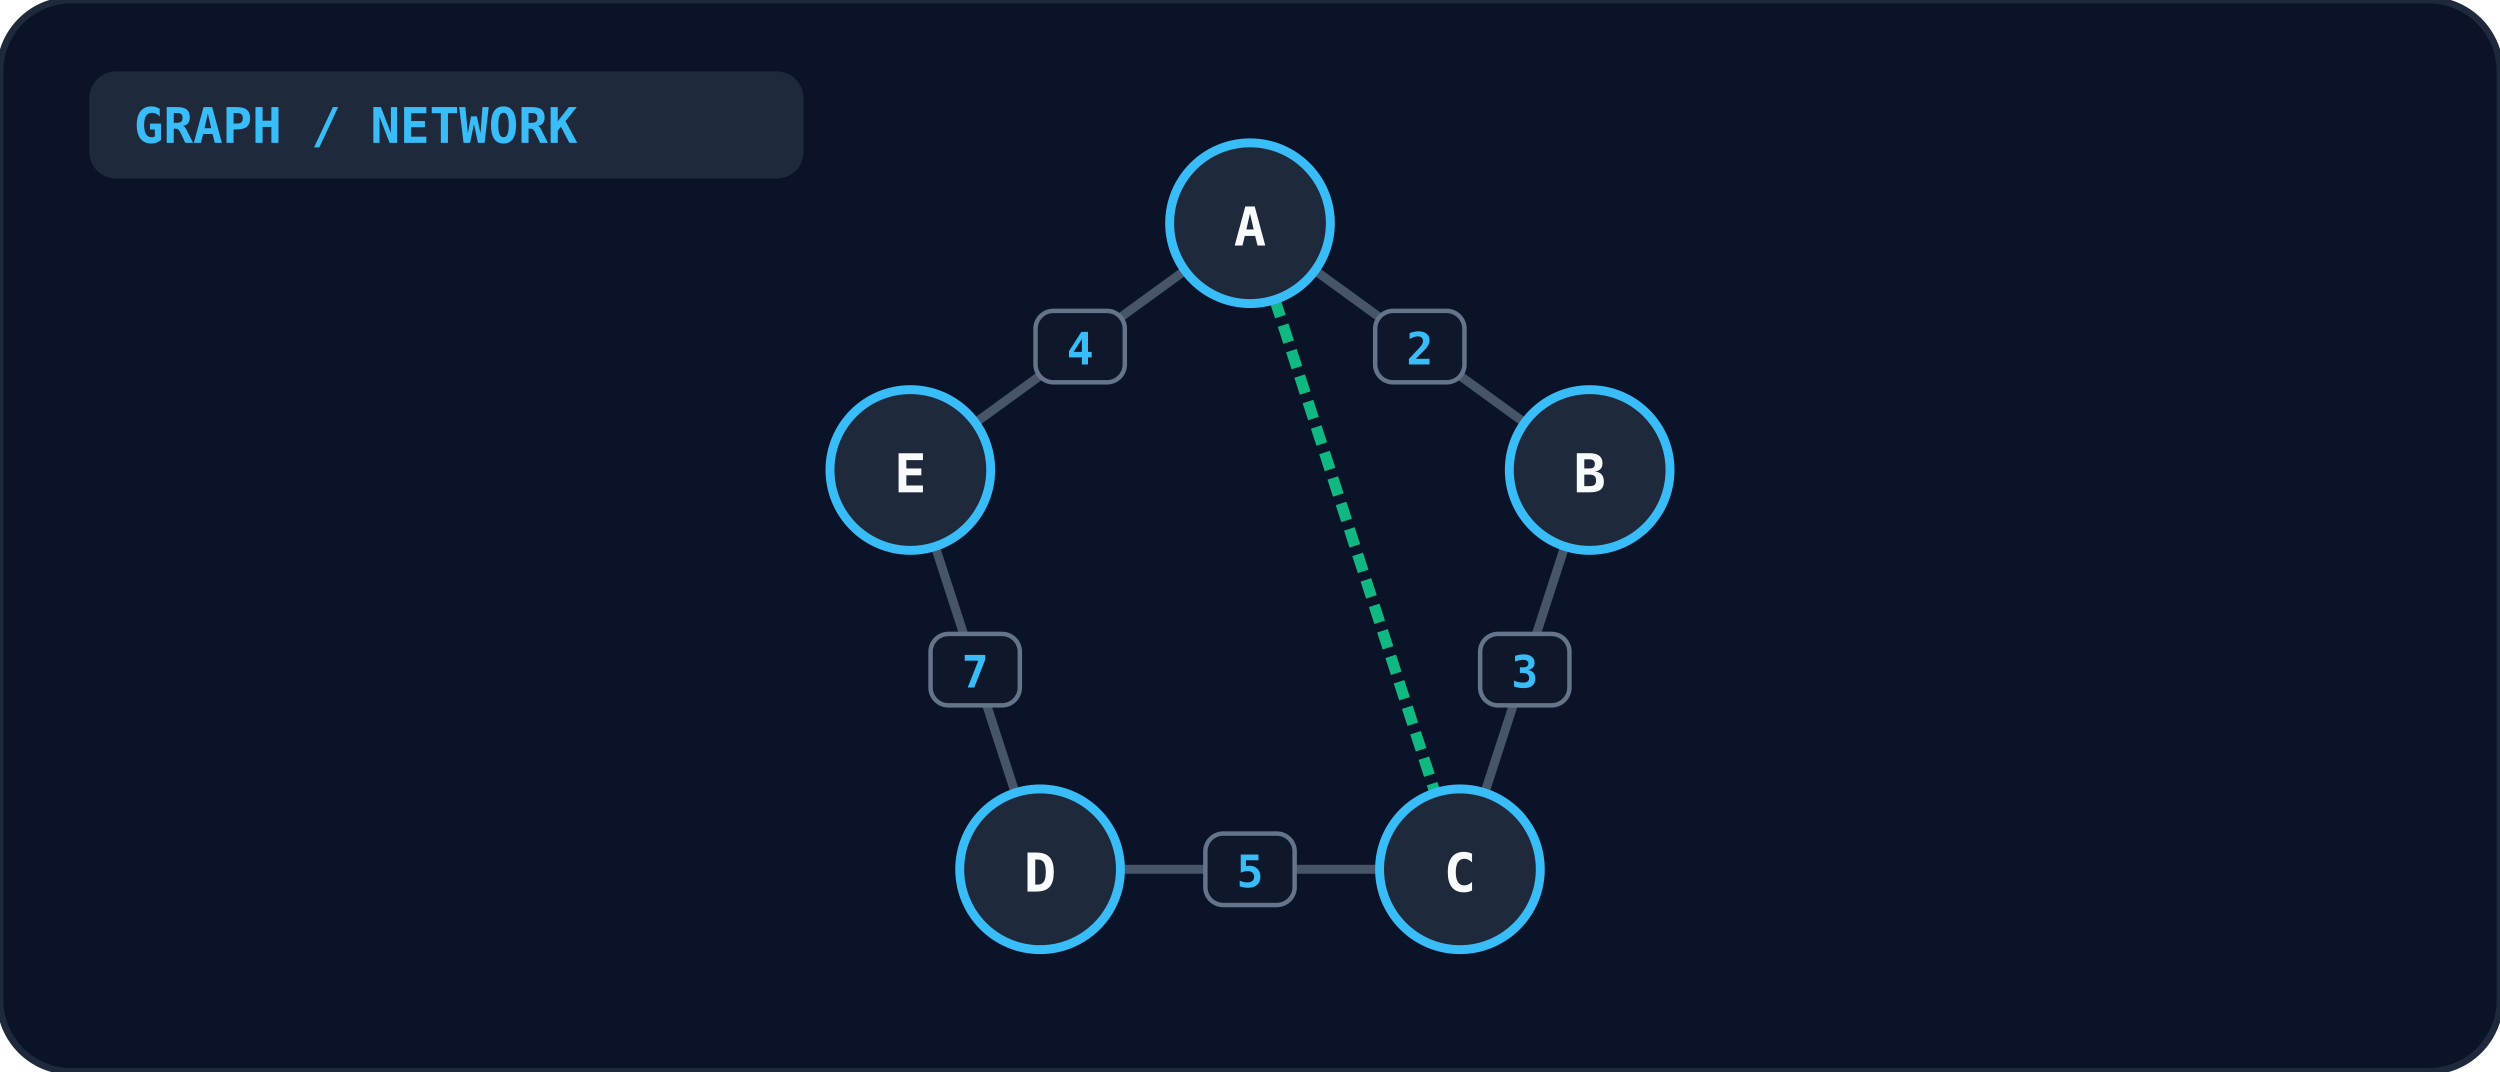
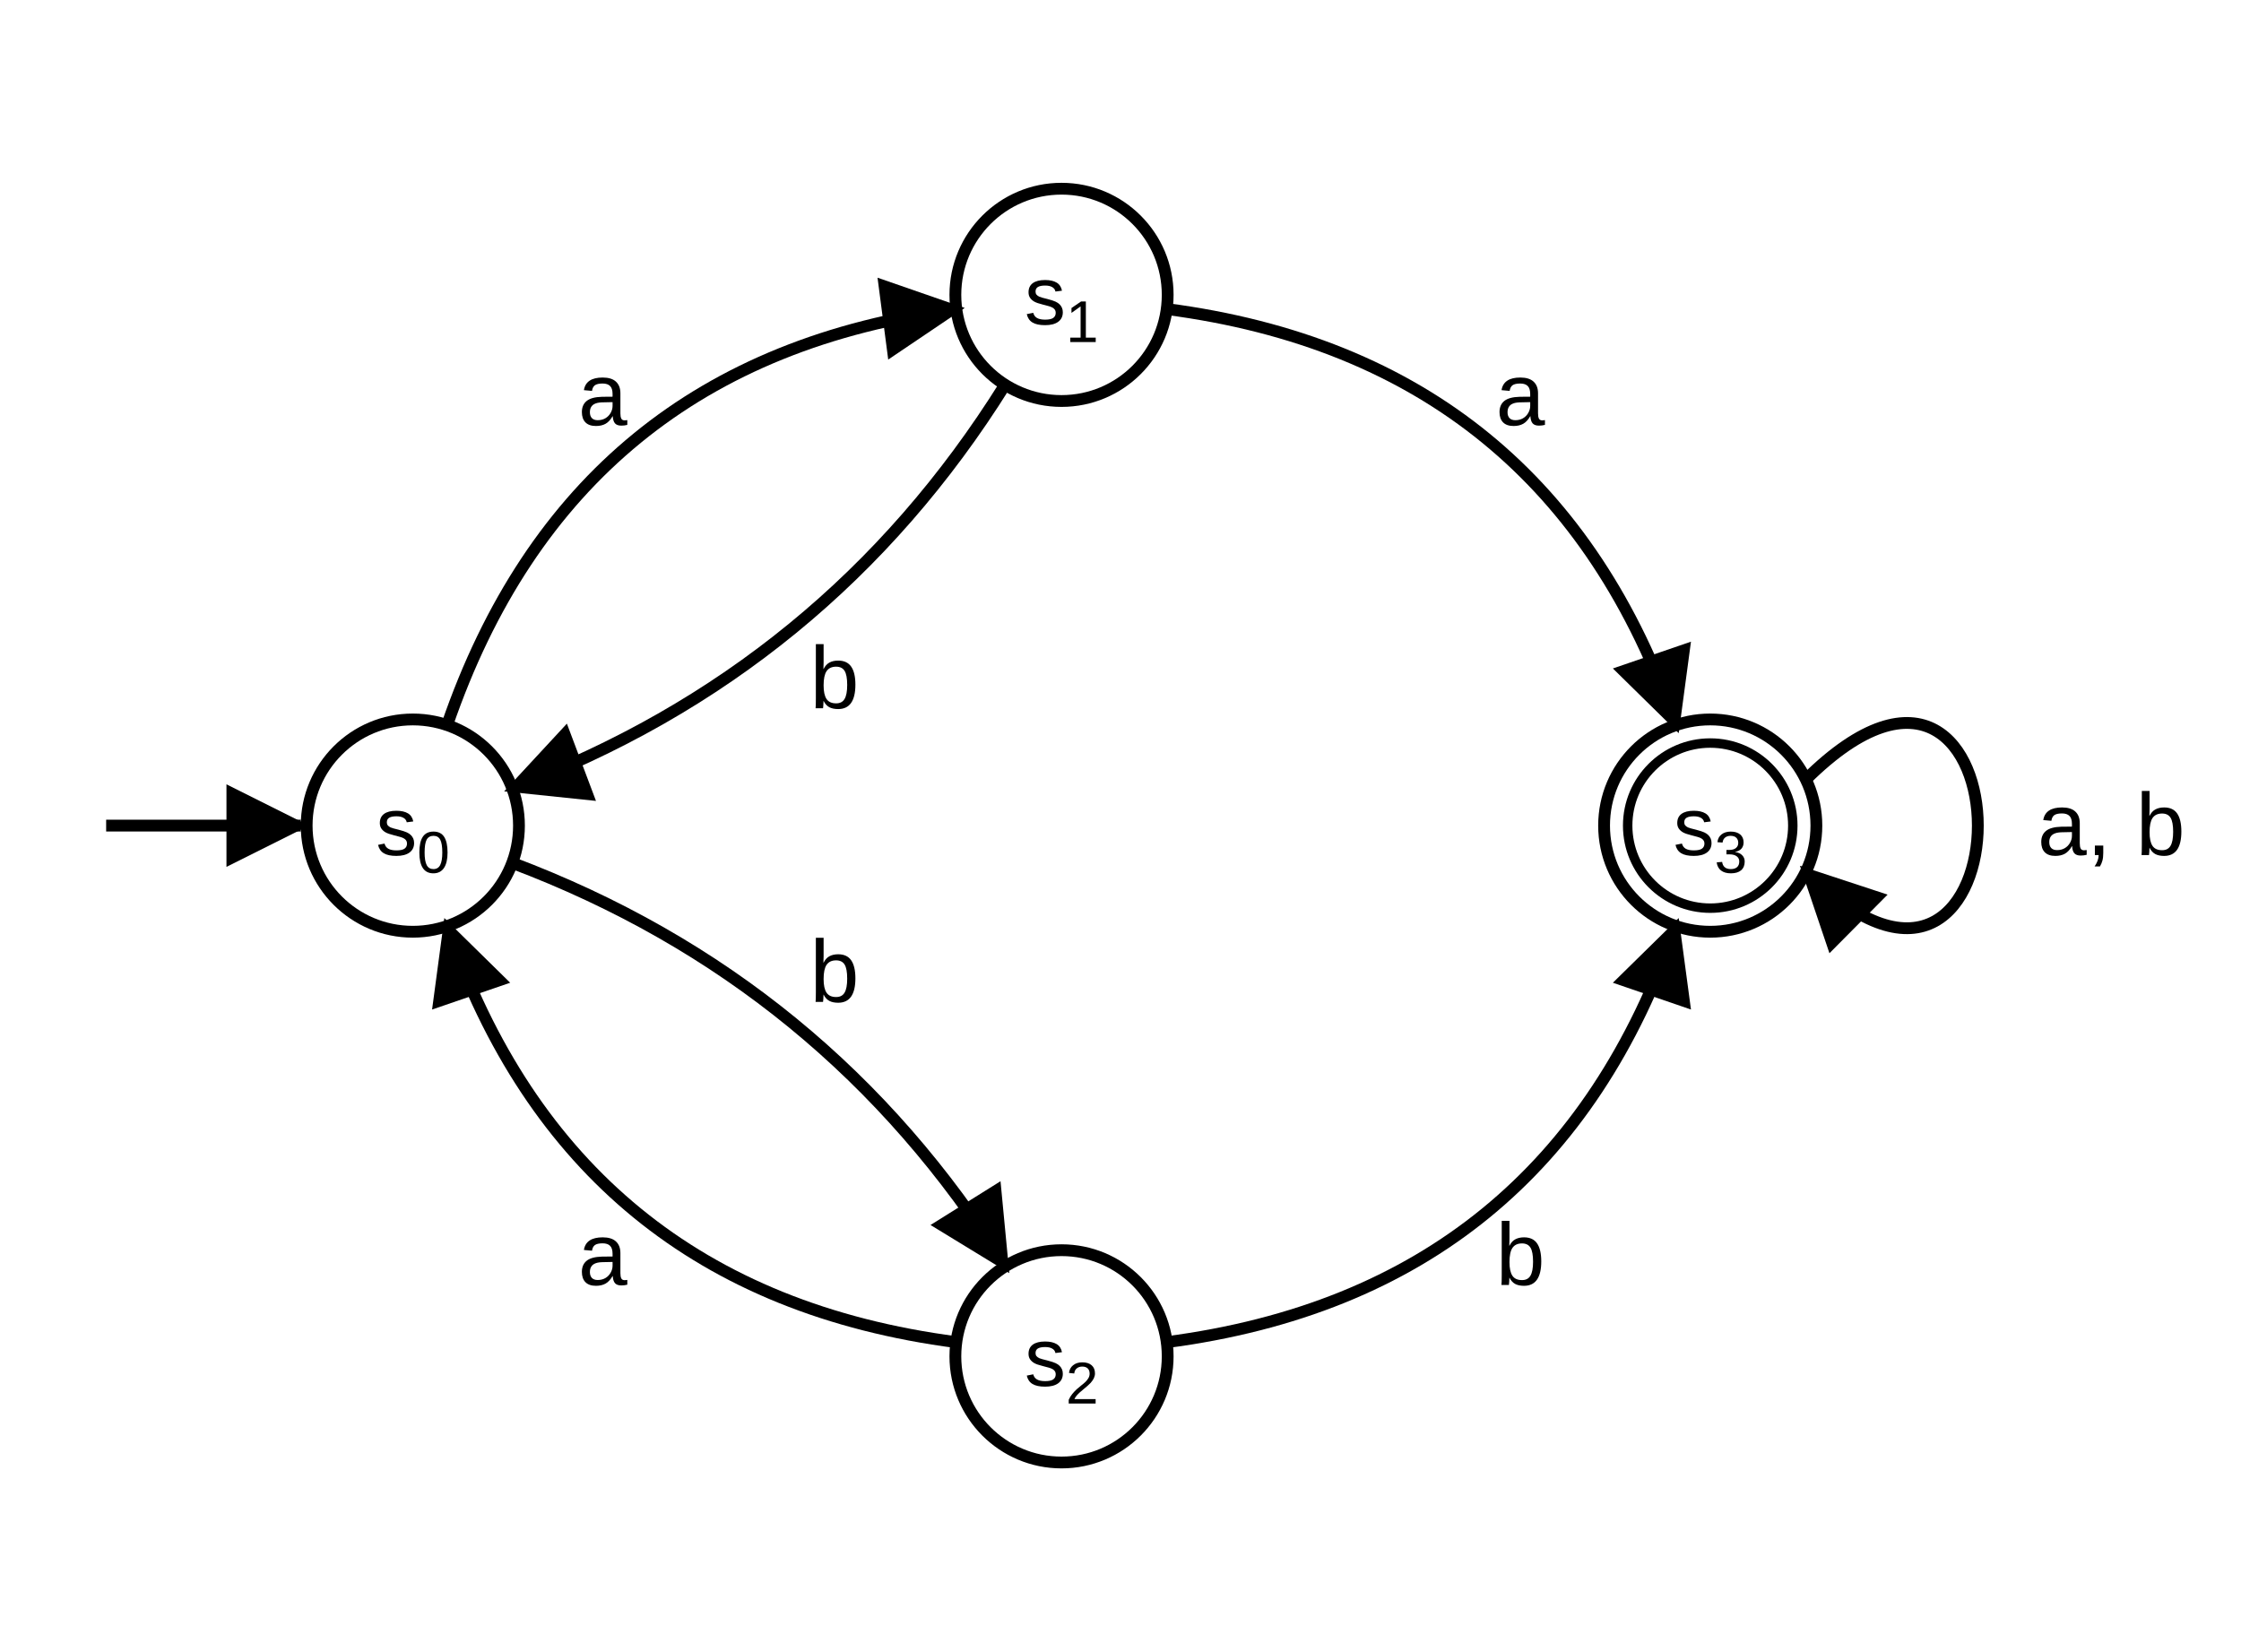
- <svg xmlns="http://www.w3.org/2000/svg" viewBox="0 0 560 240" width="100%" height="100%">
-   <rect width="100%" height="100%" rx="16" fill="#0b1329" stroke="#1e293b" stroke-width="1.5" />
-   <rect x="20" y="16" width="160" height="24" rx="6" fill="#1e293b" />
-   <text x="30" y="32" fill="#38bdf8" font-size="11" font-weight="bold" font-family="monospace">GRAPH / NETWORK</text>
-   <line x1="280.0" y1="50.0" x2="356.085" y2="105.279" stroke="#475569" stroke-width="2" />
-   <rect x="308.042" y="69.639" width="20" height="16" rx="4" fill="#0f172a" stroke="#64748b" stroke-width="1" />
-   <text x="318.042" y="81.639" text-anchor="middle" fill="#38bdf8" font-size="10" font-weight="bold" font-family="monospace">2</text>
-   <line x1="356.085" y1="105.279" x2="327.023" y2="194.721" stroke="#475569" stroke-width="2" />
-   <rect x="331.554" y="142.0" width="20" height="16" rx="4" fill="#0f172a" stroke="#64748b" stroke-width="1" />
-   <text x="341.554" y="154.0" text-anchor="middle" fill="#38bdf8" font-size="10" font-weight="bold" font-family="monospace">3</text>
-   <line x1="327.023" y1="194.721" x2="232.977" y2="194.721" stroke="#475569" stroke-width="2" />
-   <rect x="270.0" y="186.721" width="20" height="16" rx="4" fill="#0f172a" stroke="#64748b" stroke-width="1" />
-   <text x="280.0" y="198.721" text-anchor="middle" fill="#38bdf8" font-size="10" font-weight="bold" font-family="monospace">5</text>
-   <line x1="232.977" y1="194.721" x2="203.915" y2="105.279" stroke="#475569" stroke-width="2" />
-   <rect x="208.446" y="142.0" width="20" height="16" rx="4" fill="#0f172a" stroke="#64748b" stroke-width="1" />
-   <text x="218.446" y="154.0" text-anchor="middle" fill="#38bdf8" font-size="10" font-weight="bold" font-family="monospace">7</text>
-   <line x1="203.915" y1="105.279" x2="280.0" y2="50.0" stroke="#475569" stroke-width="2" />
-   <rect x="231.958" y="69.639" width="20" height="16" rx="4" fill="#0f172a" stroke="#64748b" stroke-width="1" />
-   <text x="241.958" y="81.639" text-anchor="middle" fill="#38bdf8" font-size="10" font-weight="bold" font-family="monospace">4</text>
-   <line x1="280.0" y1="50.0" x2="327.023" y2="194.721" stroke="#10b981" stroke-width="2.5" stroke-dasharray="4 2" />
-   <circle cx="280.0" cy="50.0" r="18" fill="#1e293b" stroke="#38bdf8" stroke-width="2" />
-   <text x="280.0" y="55.0" text-anchor="middle" fill="#f8fafc" font-size="12" font-weight="bold" font-family="monospace">A</text>
-   <circle cx="356.085" cy="105.279" r="18" fill="#1e293b" stroke="#38bdf8" stroke-width="2" />
-   <text x="356.085" y="110.279" text-anchor="middle" fill="#f8fafc" font-size="12" font-weight="bold" font-family="monospace">B</text>
-   <circle cx="327.023" cy="194.721" r="18" fill="#1e293b" stroke="#38bdf8" stroke-width="2" />
-   <text x="327.023" y="199.721" text-anchor="middle" fill="#f8fafc" font-size="12" font-weight="bold" font-family="monospace">C</text>
-   <circle cx="232.977" cy="194.721" r="18" fill="#1e293b" stroke="#38bdf8" stroke-width="2" />
-   <text x="232.977" y="199.721" text-anchor="middle" fill="#f8fafc" font-size="12" font-weight="bold" font-family="monospace">D</text>
-   <circle cx="203.915" cy="105.279" r="18" fill="#1e293b" stroke="#38bdf8" stroke-width="2" />
-   <text x="203.915" y="110.279" text-anchor="middle" fill="#f8fafc" font-size="12" font-weight="bold" font-family="monospace">E</text>
+ <svg xmlns="http://www.w3.org/2000/svg" viewBox="0 0 380 280" fill="none">
+   <defs>
+     <marker id="ah" viewBox="0 0 10 10" refX="9" refY="5" markerWidth="7" markerHeight="7" orient="auto-start-reverse">
+       <path d="M0,0 L10,5 L0,10 z" fill="currentColor" stroke="none" />
+     </marker>
+   </defs>
+   <circle cx="70" cy="140" r="18" stroke="currentColor" stroke-width="2" />
+   <text x="70" y="145" fill="currentColor" stroke="none" font-family="Arial, Helvetica, sans-serif" font-size="14" text-anchor="middle">s<tspan font-size="10" dy="3">0</tspan>
+   </text>
+   <line x1="18" y1="140" x2="51" y2="140" stroke="currentColor" stroke-width="2" marker-end="url(#ah)" />
+   <circle cx="180" cy="50" r="18" stroke="currentColor" stroke-width="2" />
+   <text x="180" y="55" fill="currentColor" stroke="none" font-family="Arial, Helvetica, sans-serif" font-size="14" text-anchor="middle">s<tspan font-size="10" dy="3">1</tspan>
+   </text>
+   <circle cx="180" cy="230" r="18" stroke="currentColor" stroke-width="2" />
+   <text x="180" y="235" fill="currentColor" stroke="none" font-family="Arial, Helvetica, sans-serif" font-size="14" text-anchor="middle">s<tspan font-size="10" dy="3">2</tspan>
+   </text>
+   <circle cx="290" cy="140" r="18" stroke="currentColor" stroke-width="2" />
+   <circle cx="290" cy="140" r="14" stroke="currentColor" stroke-width="1.6" />
+   <text x="290" y="145" fill="currentColor" stroke="none" font-family="Arial, Helvetica, sans-serif" font-size="14" text-anchor="middle">s<tspan font-size="10" dy="3">3</tspan>
+   </text>
+   <path d="M306.2,132.2 C345.1,93.6 345.1,186.4 306.2,147.8" stroke="currentColor" stroke-width="2" marker-end="url(#ah)" />
+   <text x="358.0" y="145.0" fill="currentColor" stroke="none" font-family="Arial, Helvetica, sans-serif" font-size="15" text-anchor="middle">a, b</text>
+   <path d="M75.8,123.0 Q97.1,60.9 162.2,52.4" stroke="currentColor" stroke-width="2" marker-end="url(#ah)" />
+   <text x="102.2" y="72.1" fill="currentColor" stroke="none" font-family="Arial, Helvetica, sans-serif" font-size="15" text-anchor="middle">a</text>
+   <path d="M170.4,65.3 Q140.2,113.6 86.8,133.7" stroke="currentColor" stroke-width="2" marker-end="url(#ah)" />
+   <text x="141.5" y="120.1" fill="currentColor" stroke="none" font-family="Arial, Helvetica, sans-serif" font-size="15" text-anchor="middle">b</text>
+   <path d="M86.8,146.3 Q140.2,166.4 170.4,214.7" stroke="currentColor" stroke-width="2" marker-end="url(#ah)" />
+   <text x="141.5" y="169.9" fill="currentColor" stroke="none" font-family="Arial, Helvetica, sans-serif" font-size="15" text-anchor="middle">b</text>
+   <path d="M162.2,227.6 Q97.1,219.1 75.8,157.0" stroke="currentColor" stroke-width="2" marker-end="url(#ah)" />
+   <text x="102.2" y="217.9" fill="currentColor" stroke="none" font-family="Arial, Helvetica, sans-serif" font-size="15" text-anchor="middle">a</text>
+   <path d="M197.8,52.4 Q262.9,60.9 284.2,123.0" stroke="currentColor" stroke-width="2" marker-end="url(#ah)" />
+   <text x="257.8" y="72.1" fill="currentColor" stroke="none" font-family="Arial, Helvetica, sans-serif" font-size="15" text-anchor="middle">a</text>
+   <path d="M197.8,227.6 Q262.9,219.1 284.2,157.0" stroke="currentColor" stroke-width="2" marker-end="url(#ah)" />
+   <text x="257.8" y="217.9" fill="currentColor" stroke="none" font-family="Arial, Helvetica, sans-serif" font-size="15" text-anchor="middle">b</text>
</svg>
